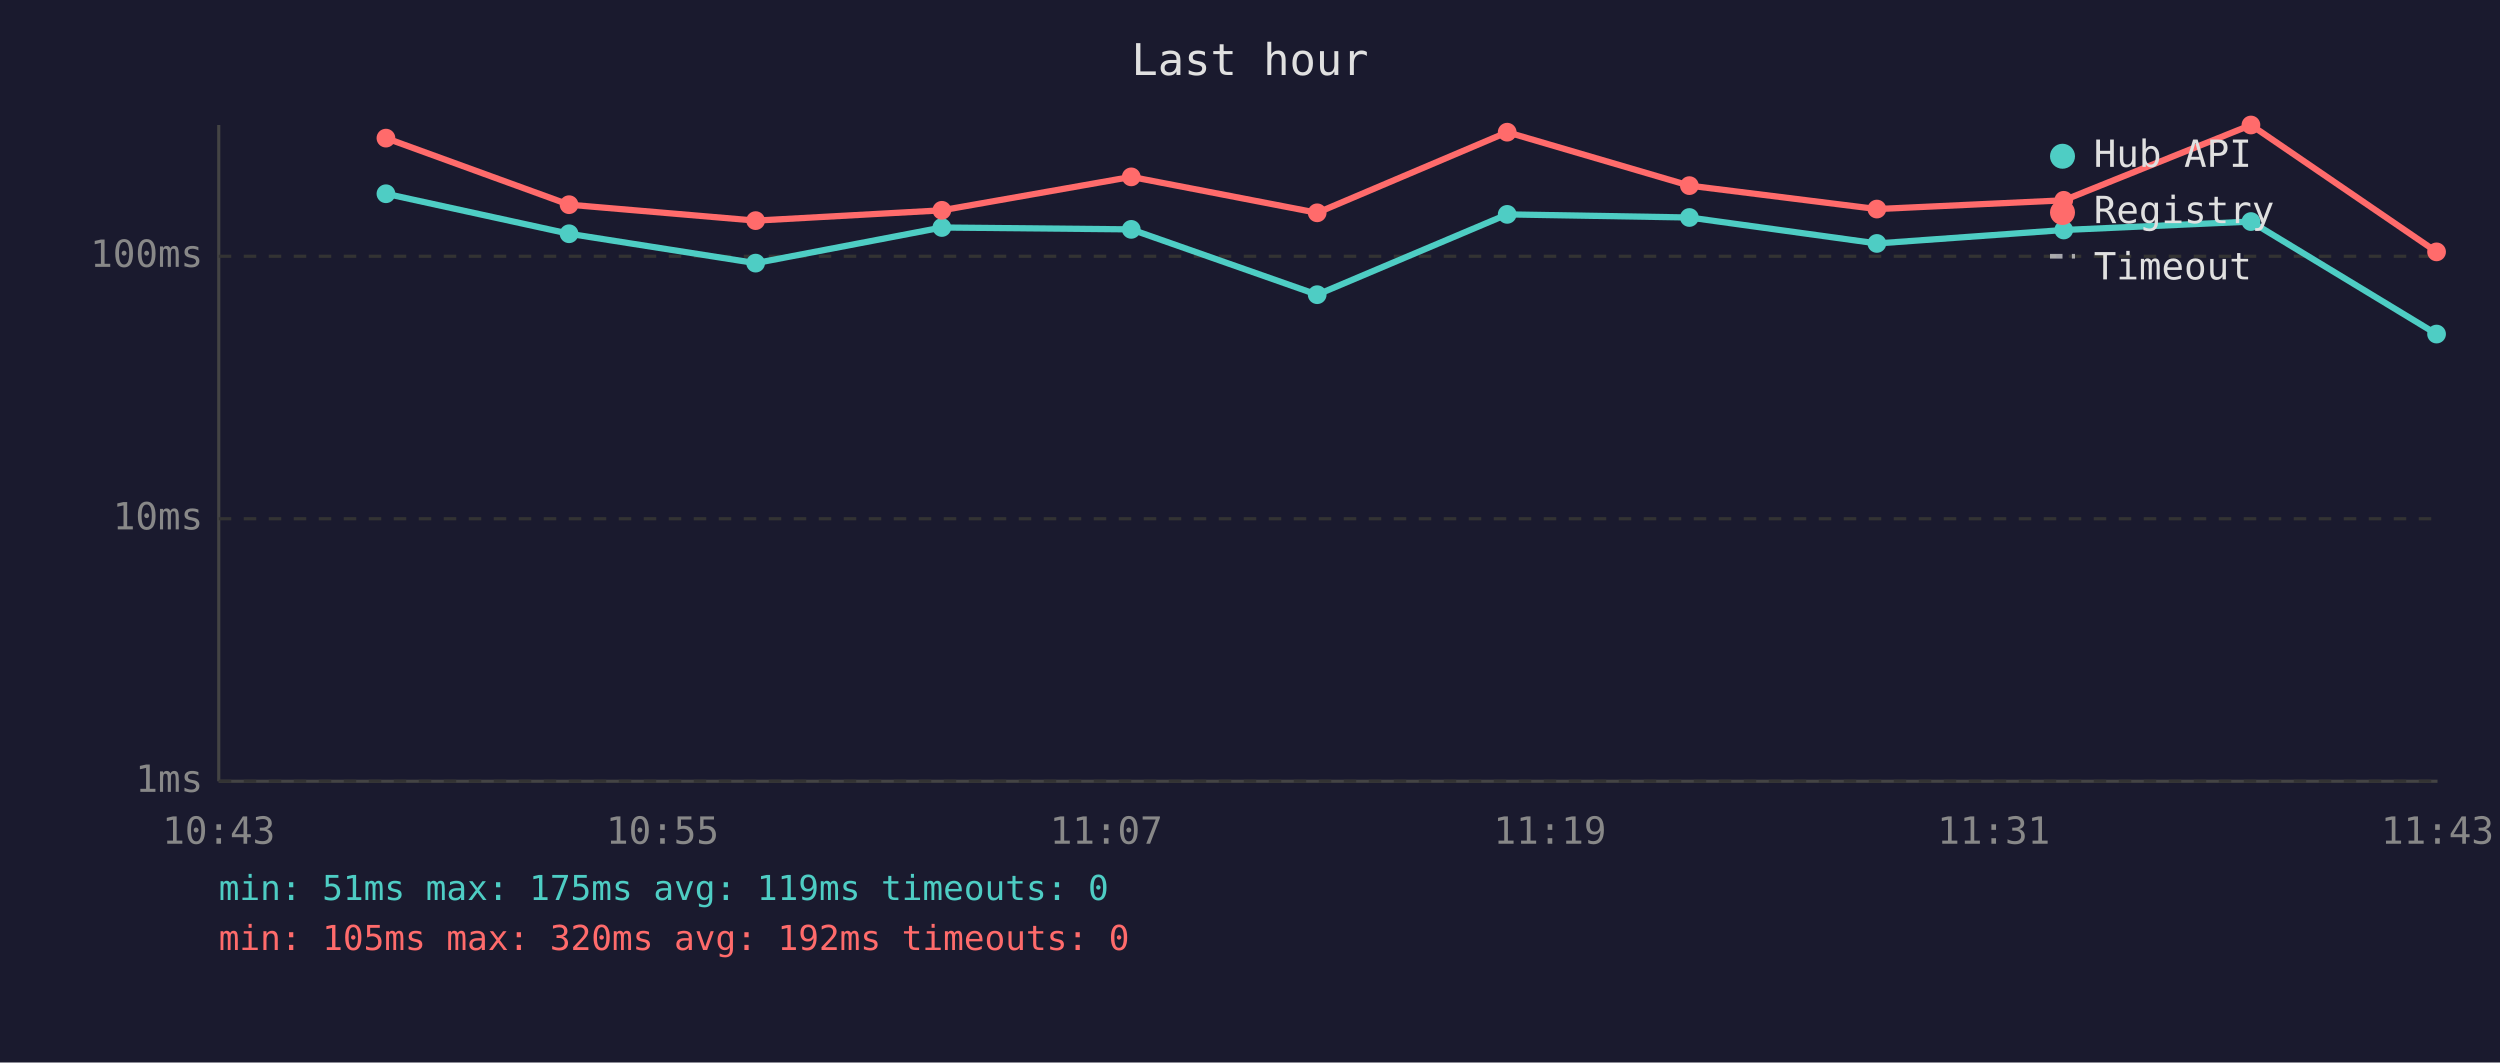
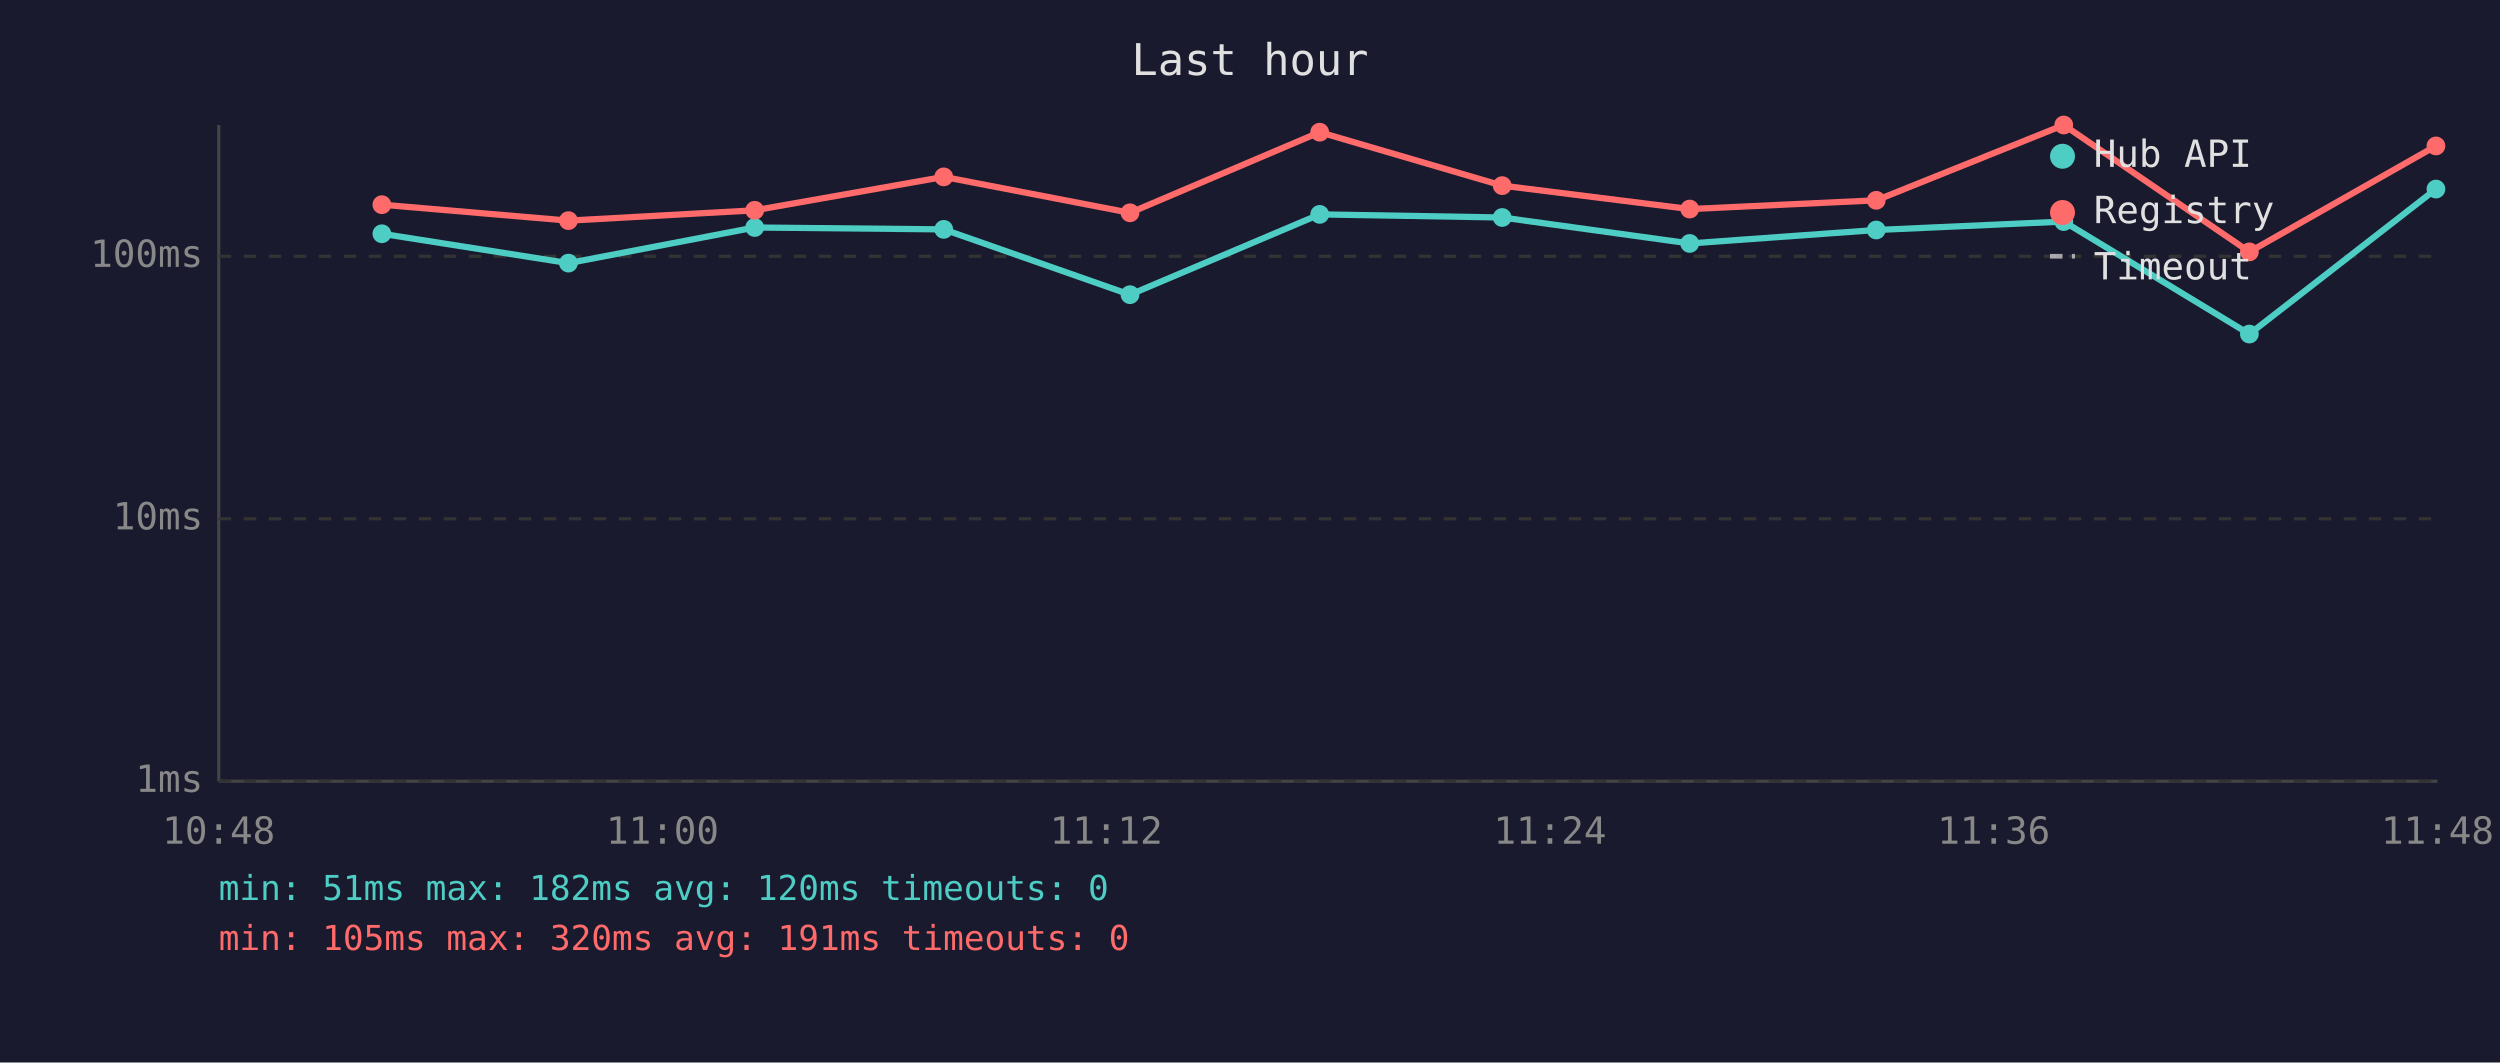
<svg xmlns="http://www.w3.org/2000/svg" viewBox="0 0 800 340" font-family="monospace" font-size="12">
  <rect width="800" height="340" fill="#1a1a2e" />
  <text x="400" y="24" fill="#e0e0e0" font-size="14" text-anchor="middle">Last hour</text>
  <line x1="70" y1="40" x2="70" y2="250" stroke="#444" stroke-width="1" />
  <line x1="70" y1="250" x2="780" y2="250" stroke="#444" stroke-width="1" />
  <line x1="70" y1="250" x2="780" y2="250" stroke="#333" stroke-width="1" stroke-dasharray="4" />
  <text x="65" y="250" fill="#888" text-anchor="end" dominant-baseline="middle">1ms</text>
  <line x1="70" y1="166" x2="780" y2="166" stroke="#333" stroke-width="1" stroke-dasharray="4" />
  <text x="65" y="166" fill="#888" text-anchor="end" dominant-baseline="middle">10ms</text>
  <line x1="70" y1="82" x2="780" y2="82" stroke="#333" stroke-width="1" stroke-dasharray="4" />
  <text x="65" y="82" fill="#888" text-anchor="end" dominant-baseline="middle">100ms</text>
-   <text x="70" y="270" fill="#888" text-anchor="middle">10:43</text>
-   <text x="212" y="270" fill="#888" text-anchor="middle">10:55</text>
-   <text x="354" y="270" fill="#888" text-anchor="middle">11:07</text>
-   <text x="496" y="270" fill="#888" text-anchor="middle">11:19</text>
-   <text x="638" y="270" fill="#888" text-anchor="middle">11:31</text>
-   <text x="780" y="270" fill="#888" text-anchor="middle">11:43</text>
-   <polyline points="123.5,62.0 182.1,74.8 241.8,84.2 301.4,72.8 362.0,73.4 421.5,94.3 482.3,68.6 540.6,69.6 600.6,77.9 660.4,73.6 720.3,70.9 779.7,106.9" fill="none" stroke="#4ecdc4" stroke-width="2" opacity="1" />
-   <circle cx="123.5" cy="62.0" r="3" fill="#4ecdc4" />
-   <circle cx="182.1" cy="74.8" r="3" fill="#4ecdc4" />
-   <circle cx="241.8" cy="84.2" r="3" fill="#4ecdc4" />
-   <circle cx="301.4" cy="72.8" r="3" fill="#4ecdc4" />
-   <circle cx="362.0" cy="73.4" r="3" fill="#4ecdc4" />
-   <circle cx="421.5" cy="94.3" r="3" fill="#4ecdc4" />
-   <circle cx="482.3" cy="68.6" r="3" fill="#4ecdc4" />
-   <circle cx="540.6" cy="69.6" r="3" fill="#4ecdc4" />
-   <circle cx="600.6" cy="77.9" r="3" fill="#4ecdc4" />
-   <circle cx="660.4" cy="73.6" r="3" fill="#4ecdc4" />
-   <circle cx="720.3" cy="70.9" r="3" fill="#4ecdc4" />
-   <circle cx="779.7" cy="106.9" r="3" fill="#4ecdc4" />
-   <polyline points="123.5,44.2 182.1,65.5 241.8,70.6 301.4,67.3 362.0,56.6 421.5,68.1 482.3,42.3 540.6,59.4 600.6,66.9 660.4,64.1 720.3,40.0 779.7,80.6" fill="none" stroke="#ff6b6b" stroke-width="2" opacity="1" />
-   <circle cx="123.5" cy="44.2" r="3" fill="#ff6b6b" />
-   <circle cx="182.1" cy="65.5" r="3" fill="#ff6b6b" />
-   <circle cx="241.8" cy="70.6" r="3" fill="#ff6b6b" />
-   <circle cx="301.4" cy="67.3" r="3" fill="#ff6b6b" />
-   <circle cx="362.0" cy="56.6" r="3" fill="#ff6b6b" />
-   <circle cx="421.5" cy="68.1" r="3" fill="#ff6b6b" />
-   <circle cx="482.3" cy="42.3" r="3" fill="#ff6b6b" />
-   <circle cx="540.6" cy="59.4" r="3" fill="#ff6b6b" />
-   <circle cx="600.6" cy="66.9" r="3" fill="#ff6b6b" />
-   <circle cx="660.4" cy="64.1" r="3" fill="#ff6b6b" />
-   <circle cx="720.3" cy="40.0" r="3" fill="#ff6b6b" />
-   <circle cx="779.7" cy="80.6" r="3" fill="#ff6b6b" />
+   <text x="70" y="270" fill="#888" text-anchor="middle">10:48</text>
+   <text x="212" y="270" fill="#888" text-anchor="middle">11:00</text>
+   <text x="354" y="270" fill="#888" text-anchor="middle">11:12</text>
+   <text x="496" y="270" fill="#888" text-anchor="middle">11:24</text>
+   <text x="638" y="270" fill="#888" text-anchor="middle">11:36</text>
+   <text x="780" y="270" fill="#888" text-anchor="middle">11:48</text>
+   <polyline points="122.2,74.8 181.9,84.2 241.5,72.8 302.0,73.4 361.6,94.3 422.3,68.6 480.7,69.6 540.7,77.9 600.4,73.6 660.4,70.9 719.8,106.9 779.5,60.5" fill="none" stroke="#4ecdc4" stroke-width="2" opacity="1" />
+   <circle cx="122.2" cy="74.8" r="3" fill="#4ecdc4" />
+   <circle cx="181.9" cy="84.2" r="3" fill="#4ecdc4" />
+   <circle cx="241.5" cy="72.8" r="3" fill="#4ecdc4" />
+   <circle cx="302.0" cy="73.4" r="3" fill="#4ecdc4" />
+   <circle cx="361.6" cy="94.3" r="3" fill="#4ecdc4" />
+   <circle cx="422.3" cy="68.6" r="3" fill="#4ecdc4" />
+   <circle cx="480.7" cy="69.6" r="3" fill="#4ecdc4" />
+   <circle cx="540.7" cy="77.9" r="3" fill="#4ecdc4" />
+   <circle cx="600.4" cy="73.6" r="3" fill="#4ecdc4" />
+   <circle cx="660.4" cy="70.9" r="3" fill="#4ecdc4" />
+   <circle cx="719.8" cy="106.9" r="3" fill="#4ecdc4" />
+   <circle cx="779.5" cy="60.5" r="3" fill="#4ecdc4" />
+   <polyline points="122.2,65.5 181.9,70.6 241.5,67.3 302.0,56.6 361.6,68.1 422.3,42.3 480.7,59.4 540.7,66.9 600.4,64.1 660.4,40.0 719.8,80.6 779.5,46.7" fill="none" stroke="#ff6b6b" stroke-width="2" opacity="1" />
+   <circle cx="122.2" cy="65.5" r="3" fill="#ff6b6b" />
+   <circle cx="181.9" cy="70.6" r="3" fill="#ff6b6b" />
+   <circle cx="241.5" cy="67.3" r="3" fill="#ff6b6b" />
+   <circle cx="302.0" cy="56.6" r="3" fill="#ff6b6b" />
+   <circle cx="361.6" cy="68.1" r="3" fill="#ff6b6b" />
+   <circle cx="422.3" cy="42.3" r="3" fill="#ff6b6b" />
+   <circle cx="480.7" cy="59.4" r="3" fill="#ff6b6b" />
+   <circle cx="540.7" cy="66.9" r="3" fill="#ff6b6b" />
+   <circle cx="600.4" cy="64.1" r="3" fill="#ff6b6b" />
+   <circle cx="660.4" cy="40.0" r="3" fill="#ff6b6b" />
+   <circle cx="719.8" cy="80.6" r="3" fill="#ff6b6b" />
+   <circle cx="779.5" cy="46.7" r="3" fill="#ff6b6b" />
  <circle cx="660" cy="50" r="4" fill="#4ecdc4" />
  <text x="670" y="50" fill="#e0e0e0" dominant-baseline="middle">Hub API</text>
  <circle cx="660" cy="68" r="4" fill="#ff6b6b" />
  <text x="670" y="68" fill="#e0e0e0" dominant-baseline="middle">Registry</text>
  <line x1="656" y1="82" x2="664" y2="82" stroke="#e0e0e0" stroke-width="1.5" stroke-dasharray="4,3" opacity="0.7" />
  <text x="670" y="86" fill="#e0e0e0" dominant-baseline="middle">Timeout</text>
-   <text x="70" y="288" fill="#4ecdc4" font-size="11">min: 51ms  max: 175ms  avg: 119ms  timeouts: 0</text>
-   <text x="70" y="304" fill="#ff6b6b" font-size="11">min: 105ms  max: 320ms  avg: 192ms  timeouts: 0</text>
+   <text x="70" y="288" fill="#4ecdc4" font-size="11">min: 51ms  max: 182ms  avg: 120ms  timeouts: 0</text>
+   <text x="70" y="304" fill="#ff6b6b" font-size="11">min: 105ms  max: 320ms  avg: 191ms  timeouts: 0</text>
</svg>
